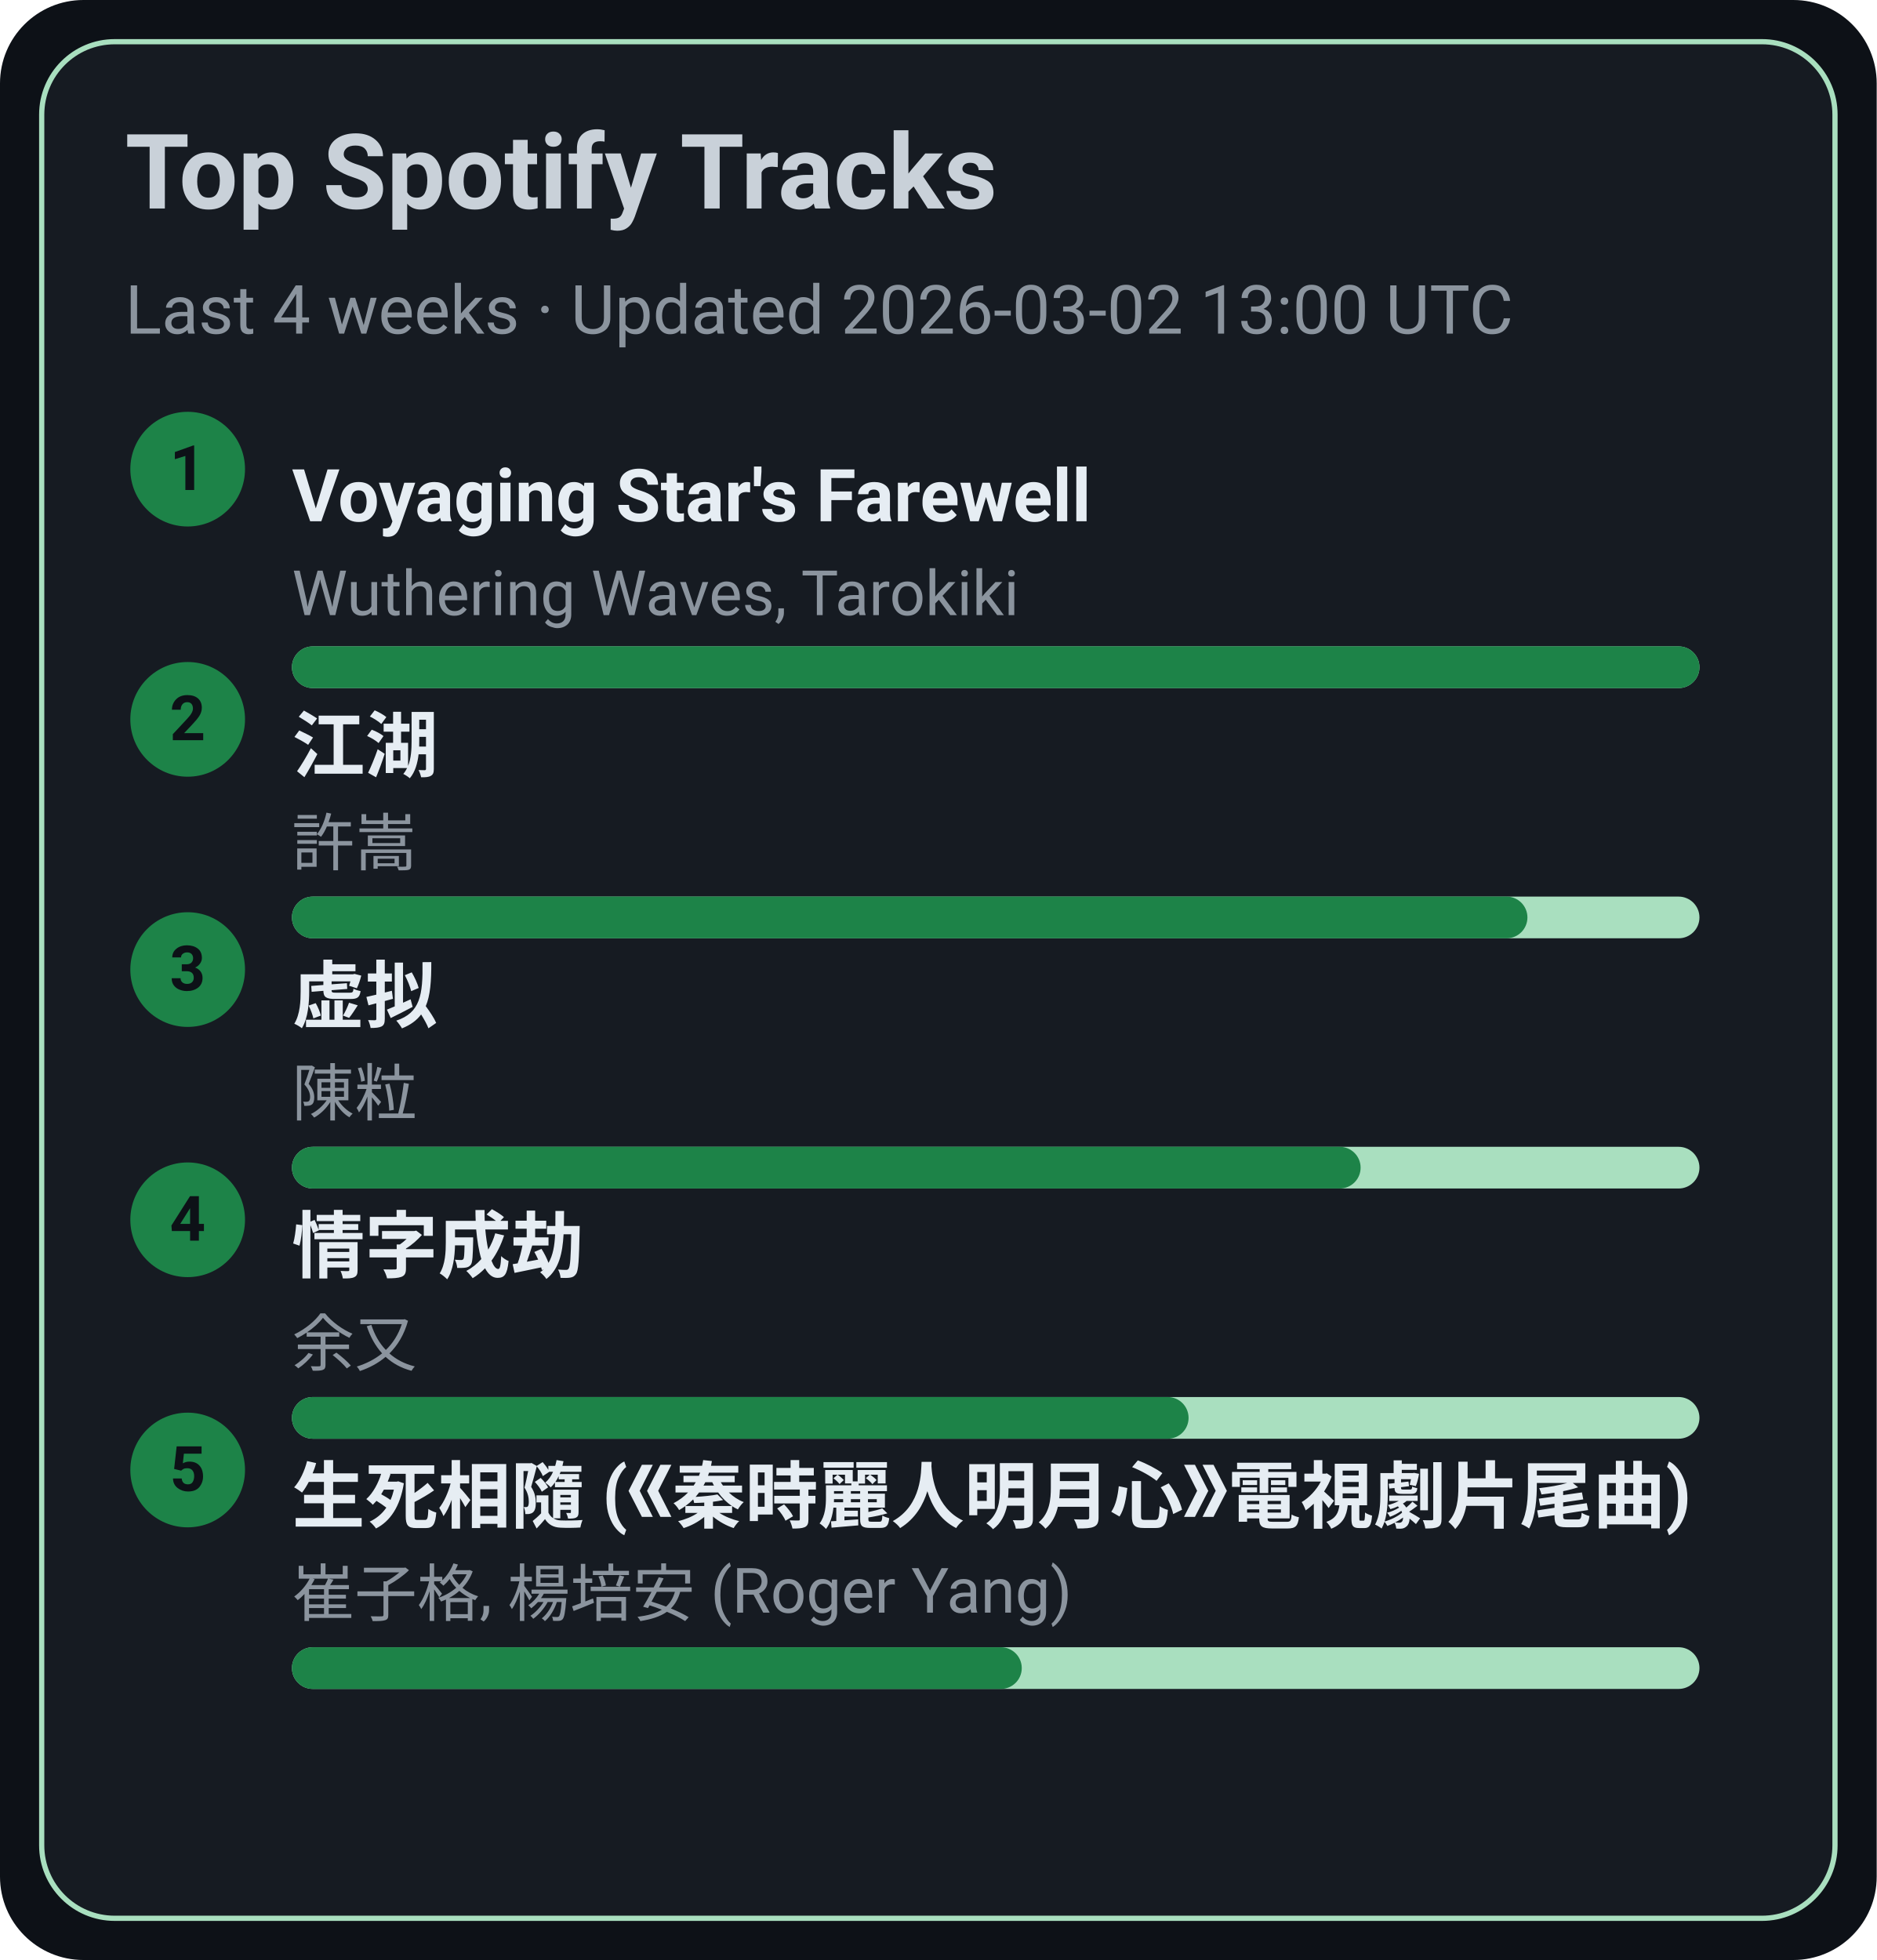
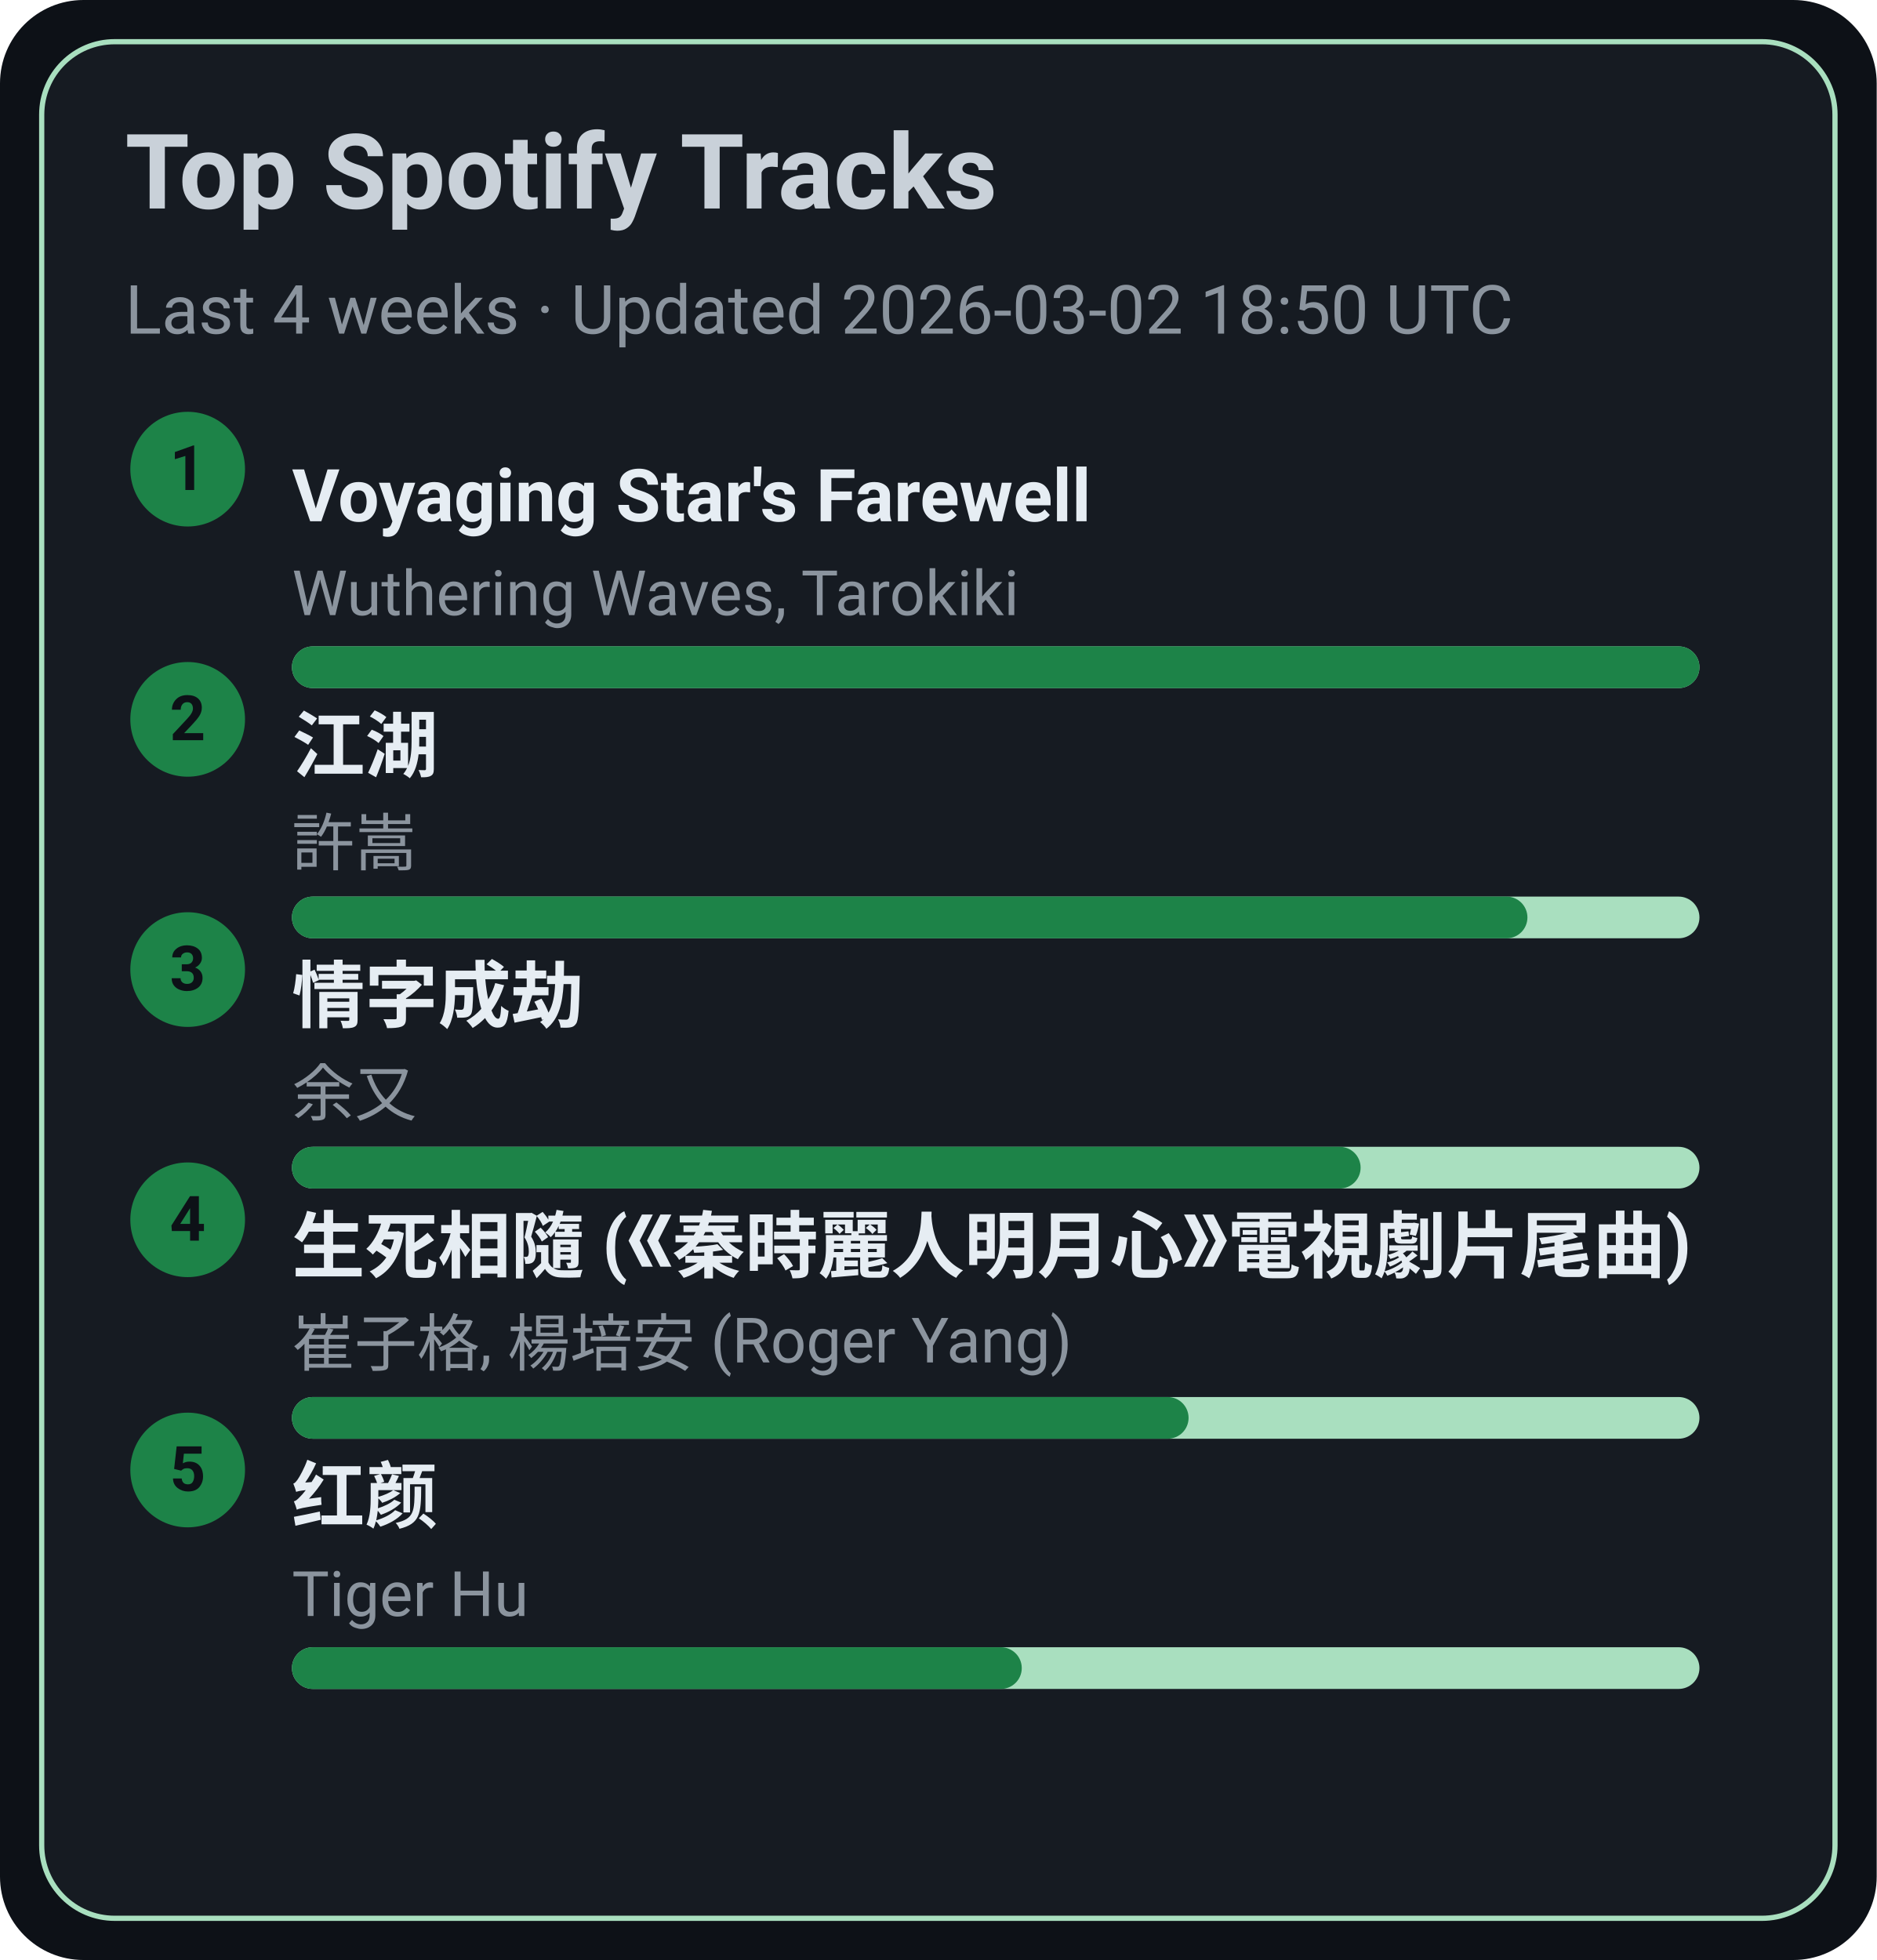
<svg xmlns="http://www.w3.org/2000/svg" width="360" height="376" viewBox="0 0 360 376">
  <style>text{font-family:-apple-system,BlinkMacSystemFont,Segoe UI,Roboto,Ubuntu,Helvetica Neue,Arial,Noto Sans,sans-serif}</style>
  <rect width="360" height="376" rx="16" fill="#0d1117" />
  <rect x="8" y="8" width="344" height="360" rx="14" fill="#161b22" stroke="#A9DFBF" />
  <text x="24" y="40" font-size="20" fill="#c9d1d9" font-weight="600">Top Spotify Tracks</text>
-   <text x="24" y="64" font-size="13" fill="#8b949e">Last 4 weeks · Updated 2026-03-02 13:00 UTC</text>
+   <text x="24" y="64" font-size="13" fill="#8b949e">Last 4 weeks · Updated 2026-03-02 18:50 UTC</text>
  <circle cx="36" cy="90" r="11" fill="#1D8348" />
  <text x="36" y="94" text-anchor="middle" font-size="12" fill="#0d1117" font-weight="700">1</text>
  <a href="https://open.spotify.com/track/3uI2KolgU1Pt41ywffsggr" target="_blank" rel="noopener noreferrer">
    <text x="56" y="100" font-size="14" fill="#e6edf3" font-weight="600">Voyaging Star's Farewell</text>
  </a>
  <text x="56" y="118" font-size="12" fill="#8b949e">Wuthering Waves, Tarokiki</text>
  <rect x="56" y="124" width="270" height="8" rx="4" fill="#A9DFBF" />
  <rect x="56" y="124" width="270" height="8" rx="4" fill="#1D8348" />
  <circle cx="36" cy="138" r="11" fill="#1D8348" />
  <text x="36" y="142" text-anchor="middle" font-size="12" fill="#0d1117" font-weight="700">2</text>
  <a href="https://open.spotify.com/track/03PCdwqajii1xgp7WIozzC" target="_blank" rel="noopener noreferrer">
    <text x="56" y="148" font-size="14" fill="#e6edf3" font-weight="600">江湖</text>
  </a>
  <text x="56" y="166" font-size="12" fill="#8b949e">許嵩</text>
  <rect x="56" y="172" width="270" height="8" rx="4" fill="#A9DFBF" />
  <rect x="56" y="172" width="237" height="8" rx="4" fill="#1D8348" />
  <circle cx="36" cy="186" r="11" fill="#1D8348" />
  <text x="36" y="190" text-anchor="middle" font-size="12" fill="#0d1117" font-weight="700">3</text>
-   <a href="https://open.spotify.com/track/5l9sg05BhpfsdLfRvjGsAf" target="_blank" rel="noopener noreferrer">
-     <text x="56" y="196" font-size="14" fill="#e6edf3" font-weight="600">虚拟</text>
+   <a href="https://open.spotify.com/track/6PLof7Z5mvbp9im83J4m3m" target="_blank" rel="noopener noreferrer">
+     <text x="56" y="196" font-size="14" fill="#e6edf3" font-weight="600">情字成劫</text>
  </a>
-   <text x="56" y="214" font-size="12" fill="#8b949e">陳粒</text>
+   <text x="56" y="214" font-size="12" fill="#8b949e">余又</text>
  <rect x="56" y="220" width="270" height="8" rx="4" fill="#A9DFBF" />
  <rect x="56" y="220" width="205" height="8" rx="4" fill="#1D8348" />
  <circle cx="36" cy="234" r="11" fill="#1D8348" />
  <text x="36" y="238" text-anchor="middle" font-size="12" fill="#0d1117" font-weight="700">4</text>
-   <a href="https://open.spotify.com/track/6PLof7Z5mvbp9im83J4m3m" target="_blank" rel="noopener noreferrer">
-     <text x="56" y="244" font-size="14" fill="#e6edf3" font-weight="600">情字成劫</text>
+   <a href="https://open.spotify.com/track/6qiDtcYiZOQ4HRuC8U55EM" target="_blank" rel="noopener noreferrer">
+     <text x="56" y="244" font-size="14" fill="#e6edf3" font-weight="600">生死相隨 (《秦時麗人明月心》電視劇片尾曲)</text>
  </a>
-   <text x="56" y="262" font-size="12" fill="#8b949e">余又</text>
+   <text x="56" y="262" font-size="12" fill="#8b949e">崔子格, 楊培安 (Roger Yang)</text>
  <rect x="56" y="268" width="270" height="8" rx="4" fill="#A9DFBF" />
  <rect x="56" y="268" width="172" height="8" rx="4" fill="#1D8348" />
  <circle cx="36" cy="282" r="11" fill="#1D8348" />
  <text x="36" y="286" text-anchor="middle" font-size="12" fill="#0d1117" font-weight="700">5</text>
-   <a href="https://open.spotify.com/track/6qiDtcYiZOQ4HRuC8U55EM" target="_blank" rel="noopener noreferrer">
-     <text x="56" y="292" font-size="14" fill="#e6edf3" font-weight="600">生死相隨 (《秦時麗人明月心》電視劇片尾曲)</text>
+   <a href="https://open.spotify.com/track/6Q7OE4tvrUOIvIDY2EC5Im" target="_blank" rel="noopener noreferrer">
+     <text x="56" y="292" font-size="14" fill="#e6edf3" font-weight="600">红颜</text>
  </a>
-   <text x="56" y="310" font-size="12" fill="#8b949e">崔子格, 楊培安 (Roger Yang)</text>
+   <text x="56" y="310" font-size="12" fill="#8b949e">Tiger Hu</text>
  <rect x="56" y="316" width="270" height="8" rx="4" fill="#A9DFBF" />
  <rect x="56" y="316" width="140" height="8" rx="4" fill="#1D8348" />
</svg>
